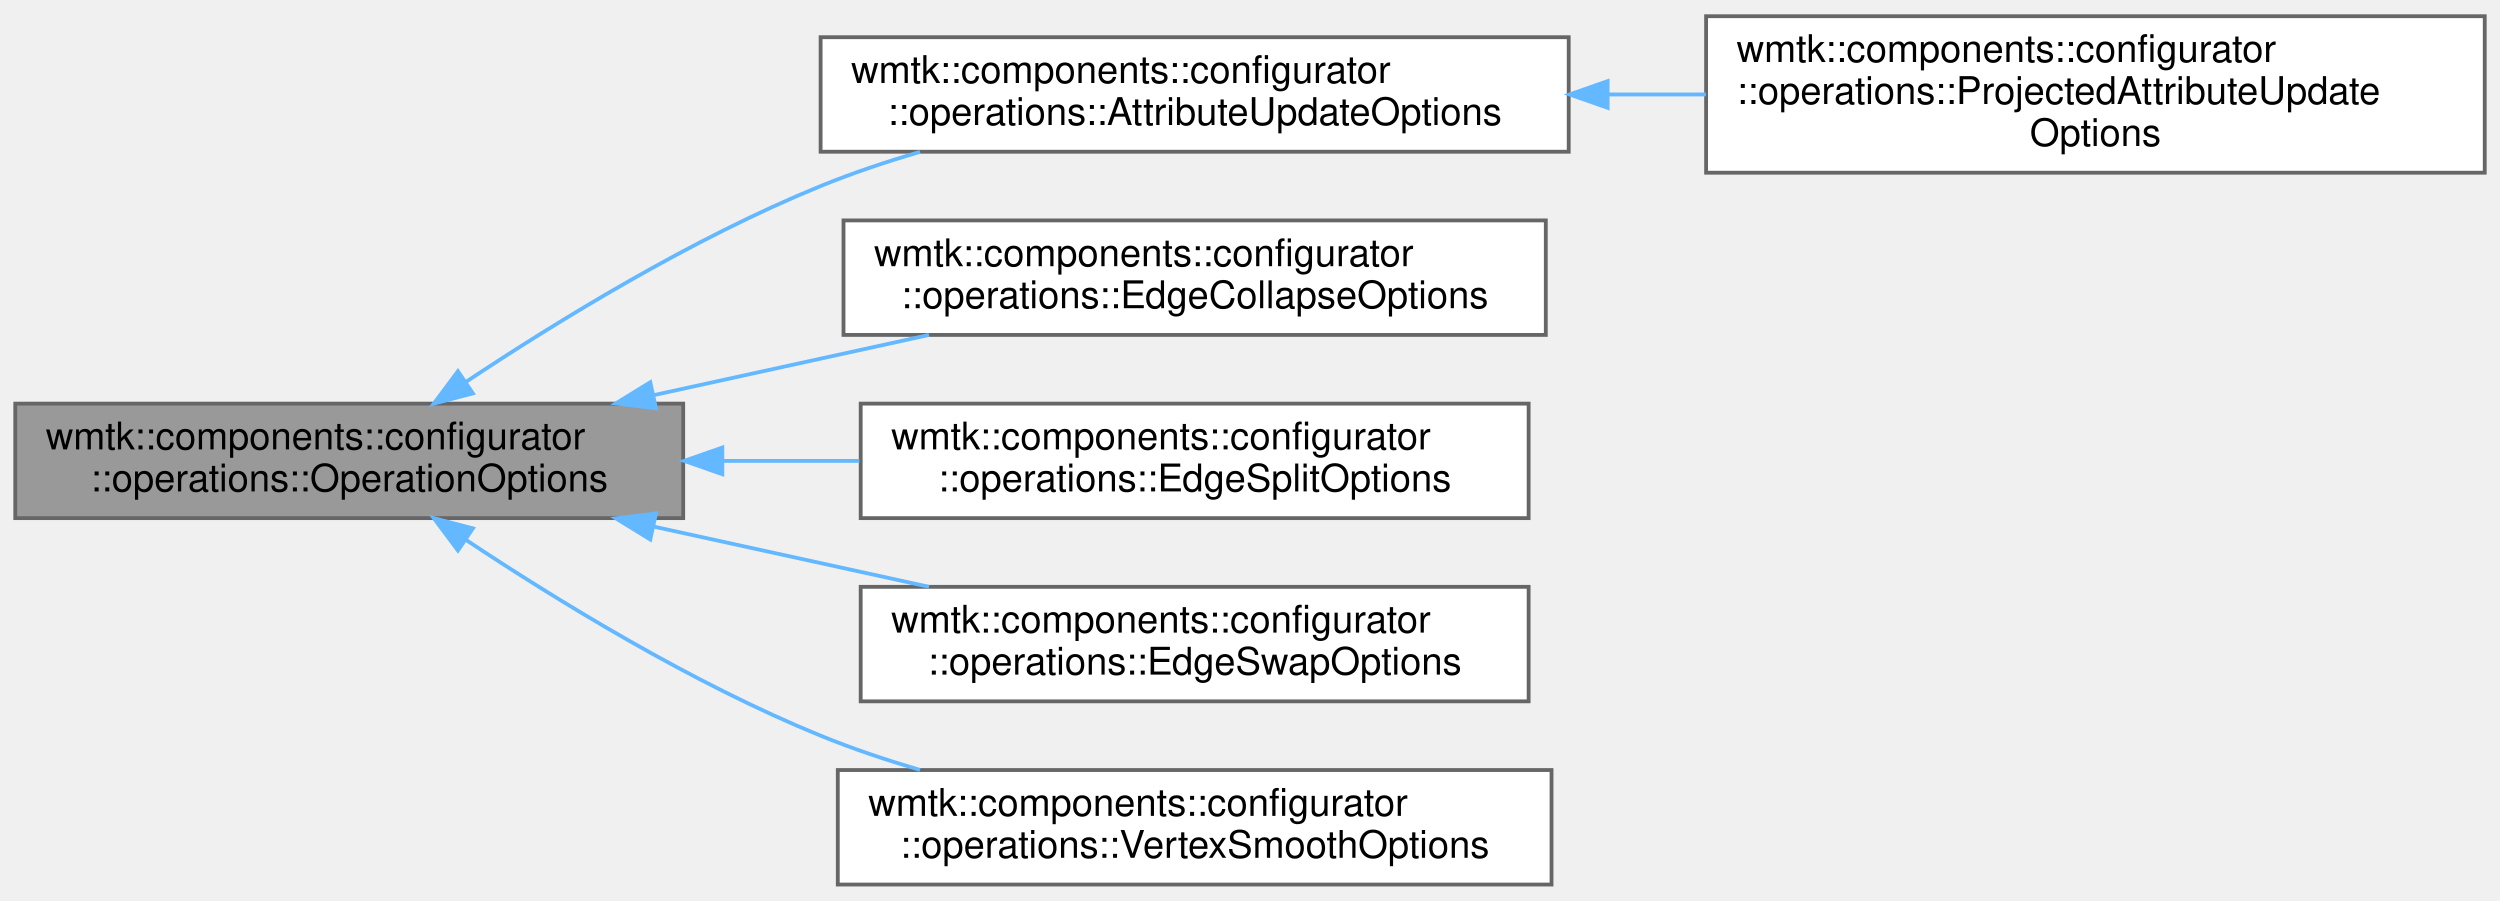
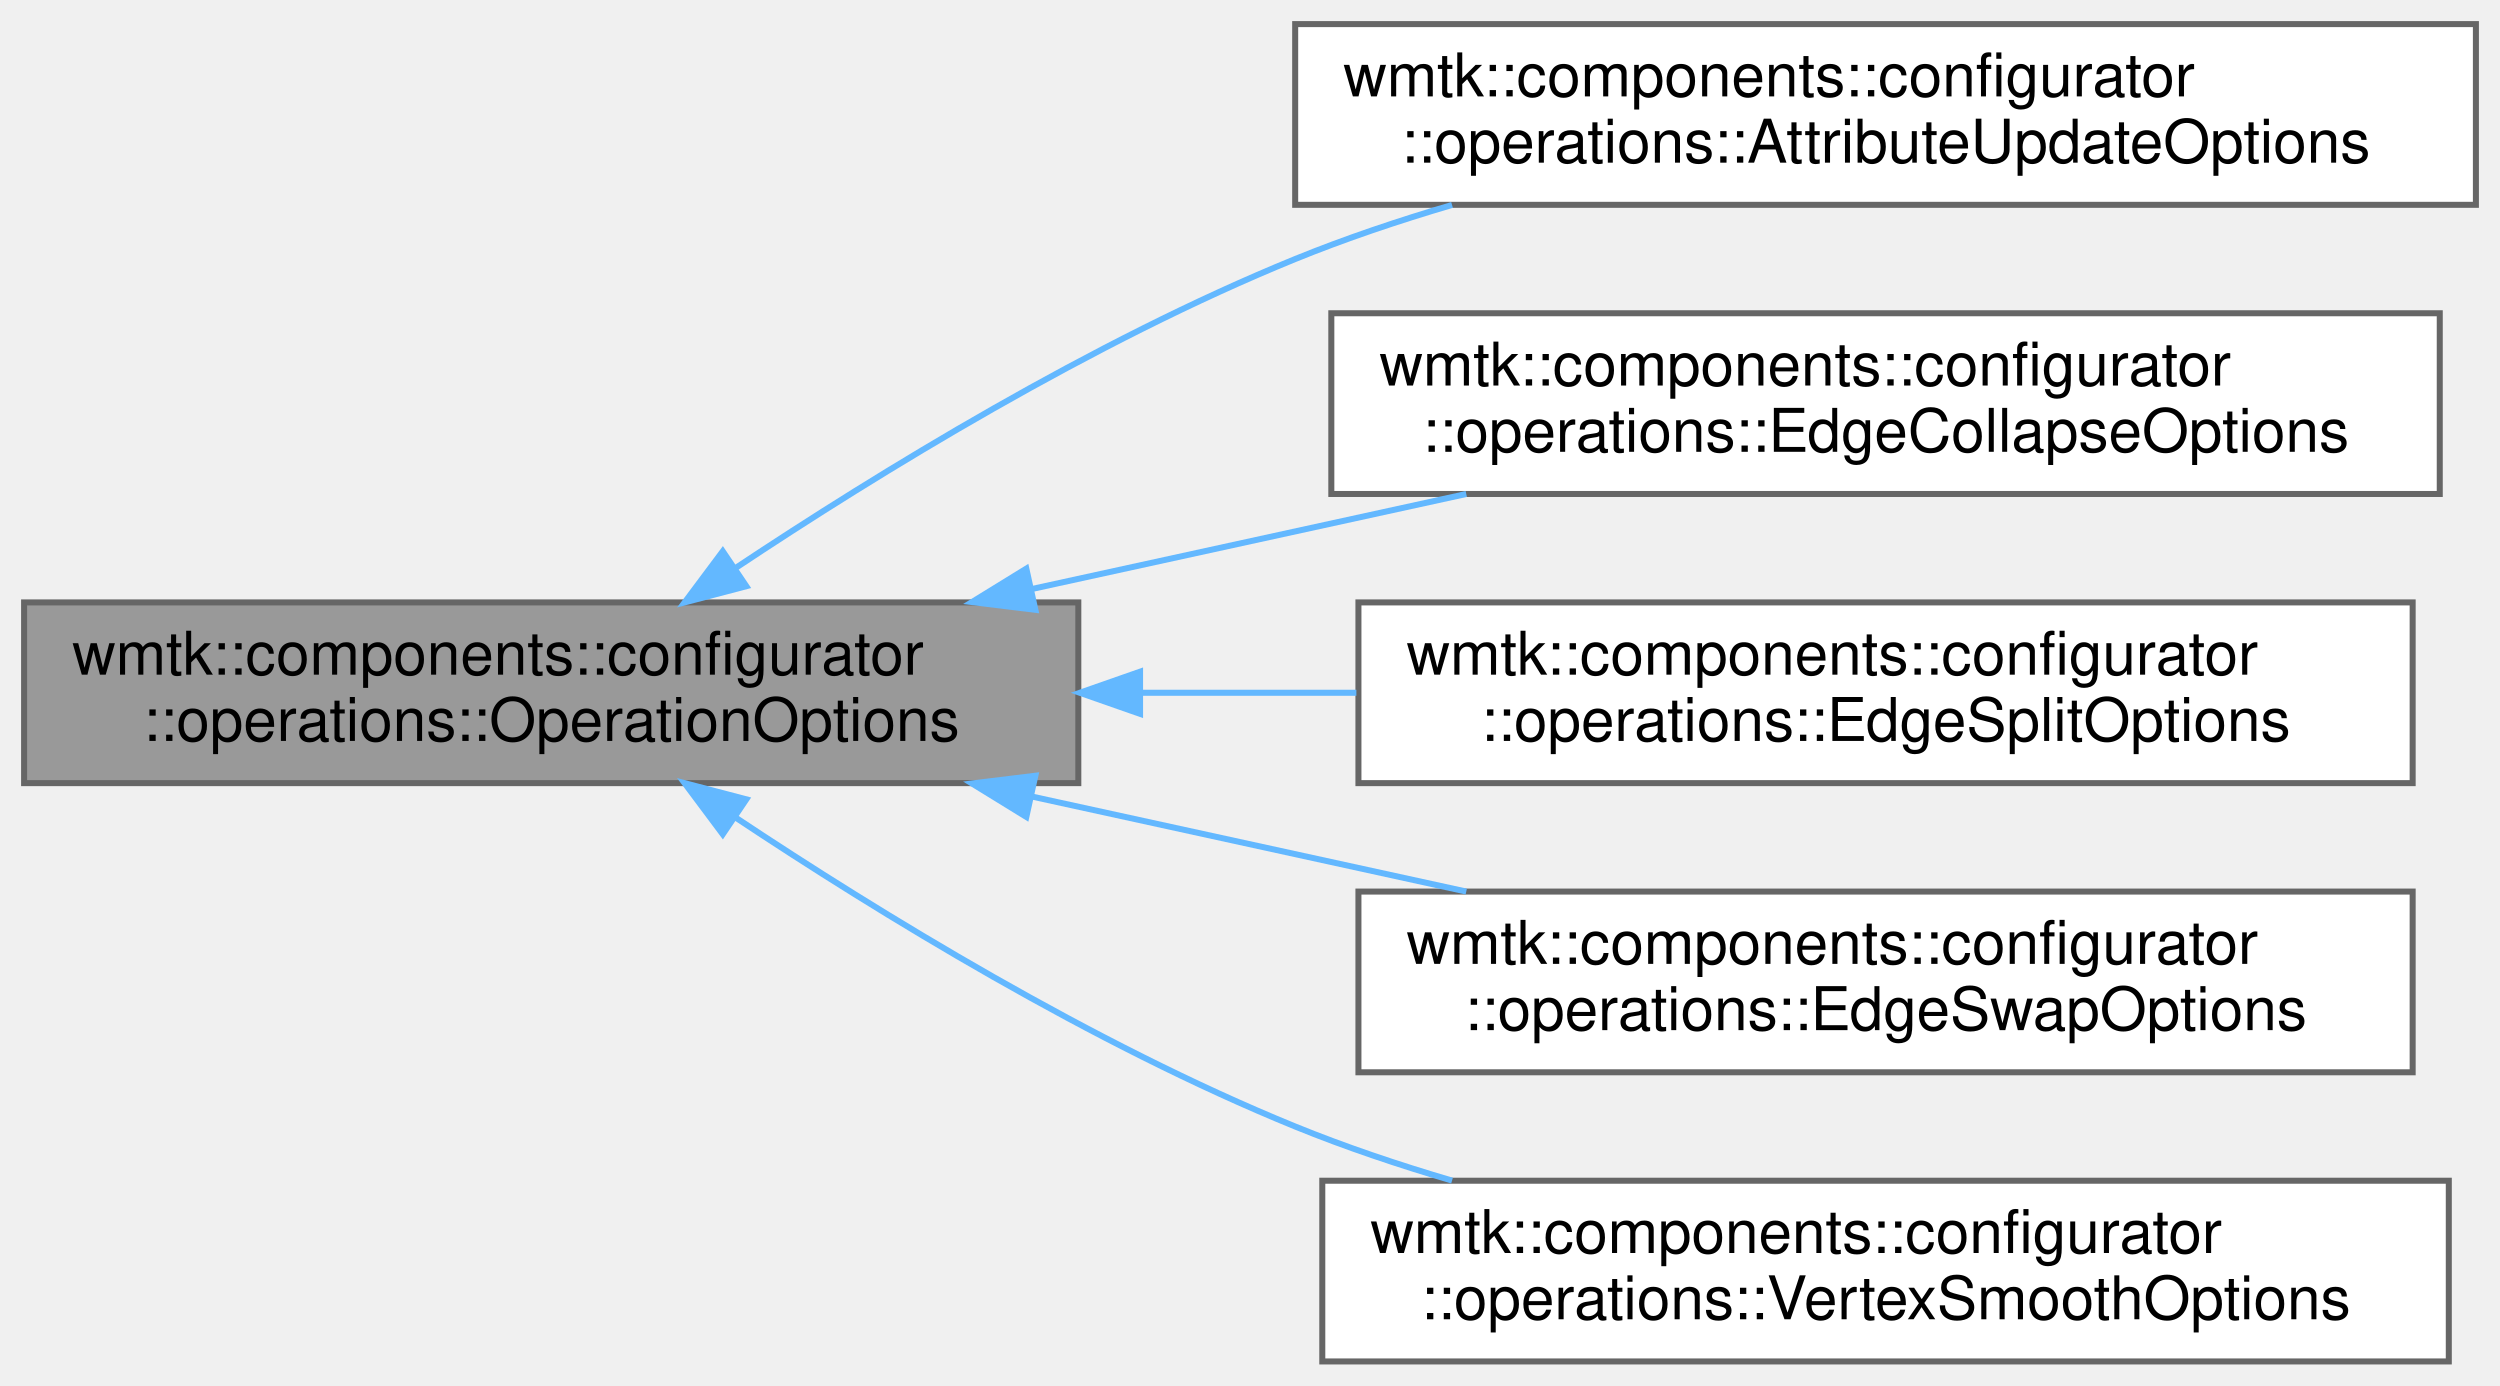
- <svg xmlns="http://www.w3.org/2000/svg" xmlns:xlink="http://www.w3.org/1999/xlink" width="655pt" height="236pt" viewBox="0.00 0.00 655.00 235.50">
-   <g id="graph0" class="graph" transform="scale(1 1) rotate(0) translate(4 231.5)">
+ <svg xmlns="http://www.w3.org/2000/svg" xmlns:xlink="http://www.w3.org/1999/xlink" width="415pt" height="230pt" viewBox="0.00 0.00 415.00 230.00">
+   <g id="graph0" class="graph" transform="scale(1 1) rotate(0) translate(4 226)">
    <g id="Node000001" class="node">
      <g id="a_Node000001">
        <a xlink:title=" ">
          <polygon fill="#999999" stroke="#666666" points="175,-126 0,-126 0,-96 175,-96 175,-126" />
          <text text-anchor="start" x="8" y="-114" font-family="Helvetica,sans-Serif" font-size="10.00">wmtk::components::configurator</text>
          <text text-anchor="middle" x="87.5" y="-103" font-family="Helvetica,sans-Serif" font-size="10.00">::operations::OperationOptions</text>
        </a>
      </g>
    </g>
    <g id="Node000002" class="node">
      <g id="a_Node000002">
        <a xlink:href="structwmtk_1_1components_1_1configurator_1_1operations_1_1_attribute_update_options.html" target="_top" xlink:title=" ">
          <polygon fill="white" stroke="#666666" points="407,-222 211,-222 211,-192 407,-192 407,-222" />
          <text text-anchor="start" x="219" y="-210" font-family="Helvetica,sans-Serif" font-size="10.00">wmtk::components::configurator</text>
          <text text-anchor="middle" x="309" y="-199" font-family="Helvetica,sans-Serif" font-size="10.00">::operations::AttributeUpdateOptions</text>
        </a>
      </g>
    </g>
    <g id="edge1_Node000001_Node000002" class="edge">
      <g id="a_edge1_Node000001_Node000002">
        <a xlink:title=" ">
          <path fill="none" stroke="#63b8ff" d="M117.97,-131.62C142.03,-147.62 177.43,-169.32 211,-183 219.27,-186.37 228.14,-189.36 237.04,-191.98" />
          <polygon fill="#63b8ff" stroke="#63b8ff" points="119.89,-128.69 109.64,-126 115.98,-134.49 119.89,-128.69" />
        </a>
      </g>
    </g>
-     <g id="Node000004" class="node">
-       <g id="a_Node000004">
+     <g id="Node000003" class="node">
+       <g id="a_Node000003">
        <a xlink:href="structwmtk_1_1components_1_1configurator_1_1operations_1_1_edge_collapse_options.html" target="_top" xlink:title=" ">
          <polygon fill="white" stroke="#666666" points="401,-174 217,-174 217,-144 401,-144 401,-174" />
          <text text-anchor="start" x="225" y="-162" font-family="Helvetica,sans-Serif" font-size="10.00">wmtk::components::configurator</text>
          <text text-anchor="middle" x="309" y="-151" font-family="Helvetica,sans-Serif" font-size="10.00">::operations::EdgeCollapseOptions</text>
        </a>
      </g>
    </g>
-     <g id="edge3_Node000001_Node000004" class="edge">
-       <g id="a_edge3_Node000001_Node000004">
+     <g id="edge2_Node000001_Node000003" class="edge">
+       <g id="a_edge2_Node000001_Node000003">
        <a xlink:title=" ">
          <path fill="none" stroke="#63b8ff" d="M167.31,-128.23C190.88,-133.39 216.53,-139 239.4,-144" />
          <polygon fill="#63b8ff" stroke="#63b8ff" points="167.87,-124.77 157.35,-126.06 166.37,-131.61 167.87,-124.77" />
        </a>
      </g>
    </g>
-     <g id="Node000005" class="node">
-       <g id="a_Node000005">
+     <g id="Node000004" class="node">
+       <g id="a_Node000004">
        <a xlink:href="structwmtk_1_1components_1_1configurator_1_1operations_1_1_edge_split_options.html" target="_top" xlink:title=" ">
          <polygon fill="white" stroke="#666666" points="396.5,-126 221.5,-126 221.5,-96 396.5,-96 396.5,-126" />
          <text text-anchor="start" x="229.5" y="-114" font-family="Helvetica,sans-Serif" font-size="10.00">wmtk::components::configurator</text>
          <text text-anchor="middle" x="309" y="-103" font-family="Helvetica,sans-Serif" font-size="10.00">::operations::EdgeSplitOptions</text>
        </a>
      </g>
    </g>
-     <g id="edge4_Node000001_Node000005" class="edge">
-       <g id="a_edge4_Node000001_Node000005">
+     <g id="edge3_Node000001_Node000004" class="edge">
+       <g id="a_edge3_Node000001_Node000004">
        <a xlink:title=" ">
          <path fill="none" stroke="#63b8ff" d="M185.59,-111C197.44,-111 209.48,-111 221.16,-111" />
          <polygon fill="#63b8ff" stroke="#63b8ff" points="185.25,-107.5 175.25,-111 185.25,-114.5 185.25,-107.5" />
        </a>
      </g>
    </g>
-     <g id="Node000006" class="node">
-       <g id="a_Node000006">
+     <g id="Node000005" class="node">
+       <g id="a_Node000005">
        <a xlink:href="structwmtk_1_1components_1_1configurator_1_1operations_1_1_edge_swap_options.html" target="_top" xlink:title=" ">
          <polygon fill="white" stroke="#666666" points="396.5,-78 221.5,-78 221.5,-48 396.5,-48 396.5,-78" />
          <text text-anchor="start" x="229.5" y="-66" font-family="Helvetica,sans-Serif" font-size="10.00">wmtk::components::configurator</text>
          <text text-anchor="middle" x="309" y="-55" font-family="Helvetica,sans-Serif" font-size="10.00">::operations::EdgeSwapOptions</text>
        </a>
      </g>
    </g>
-     <g id="edge5_Node000001_Node000006" class="edge">
-       <g id="a_edge5_Node000001_Node000006">
+     <g id="edge4_Node000001_Node000005" class="edge">
+       <g id="a_edge4_Node000001_Node000005">
        <a xlink:title=" ">
          <path fill="none" stroke="#63b8ff" d="M167.31,-93.77C190.88,-88.61 216.53,-83 239.4,-78" />
          <polygon fill="#63b8ff" stroke="#63b8ff" points="166.37,-90.39 157.35,-95.94 167.87,-97.23 166.37,-90.39" />
        </a>
      </g>
    </g>
-     <g id="Node000007" class="node">
-       <g id="a_Node000007">
+     <g id="Node000006" class="node">
+       <g id="a_Node000006">
        <a xlink:href="structwmtk_1_1components_1_1configurator_1_1operations_1_1_vertex_smooth_options.html" target="_top" xlink:title=" ">
          <polygon fill="white" stroke="#666666" points="402.5,-30 215.5,-30 215.5,0 402.5,0 402.5,-30" />
          <text text-anchor="start" x="223.5" y="-18" font-family="Helvetica,sans-Serif" font-size="10.00">wmtk::components::configurator</text>
          <text text-anchor="middle" x="309" y="-7" font-family="Helvetica,sans-Serif" font-size="10.00">::operations::VertexSmoothOptions</text>
        </a>
      </g>
    </g>
-     <g id="edge6_Node000001_Node000007" class="edge">
-       <g id="a_edge6_Node000001_Node000007">
+     <g id="edge5_Node000001_Node000006" class="edge">
+       <g id="a_edge5_Node000001_Node000006">
        <a xlink:title=" ">
          <path fill="none" stroke="#63b8ff" d="M117.97,-90.38C142.03,-74.38 177.43,-52.68 211,-39 219.27,-35.63 228.14,-32.64 237.04,-30.02" />
          <polygon fill="#63b8ff" stroke="#63b8ff" points="115.98,-87.51 109.64,-96 119.89,-93.31 115.98,-87.51" />
        </a>
      </g>
    </g>
-     <g id="Node000003" class="node">
-       <g id="a_Node000003">
-         <a xlink:href="structwmtk_1_1components_1_1configurator_1_1operations_1_1_projected_attribute_update_options.html" target="_top" xlink:title=" ">
-           <polygon fill="white" stroke="#666666" points="647,-227.5 443,-227.5 443,-186.5 647,-186.5 647,-227.5" />
-           <text text-anchor="start" x="451" y="-215.5" font-family="Helvetica,sans-Serif" font-size="10.00">wmtk::components::configurator</text>
-           <text text-anchor="start" x="451" y="-204.5" font-family="Helvetica,sans-Serif" font-size="10.00">::operations::ProjectedAttributeUpdate</text>
-           <text text-anchor="middle" x="545" y="-193.5" font-family="Helvetica,sans-Serif" font-size="10.00">Options</text>
-         </a>
-       </g>
-     </g>
-     <g id="edge2_Node000002_Node000003" class="edge">
-       <g id="a_edge2_Node000002_Node000003">
-         <a xlink:title=" ">
-           <path fill="none" stroke="#63b8ff" d="M417.22,-207C425.79,-207 434.42,-207 442.95,-207" />
-           <polygon fill="#63b8ff" stroke="#63b8ff" points="417.2,-203.5 407.2,-207 417.2,-210.5 417.2,-203.5" />
-         </a>
-       </g>
-     </g>
  </g>
</svg>
